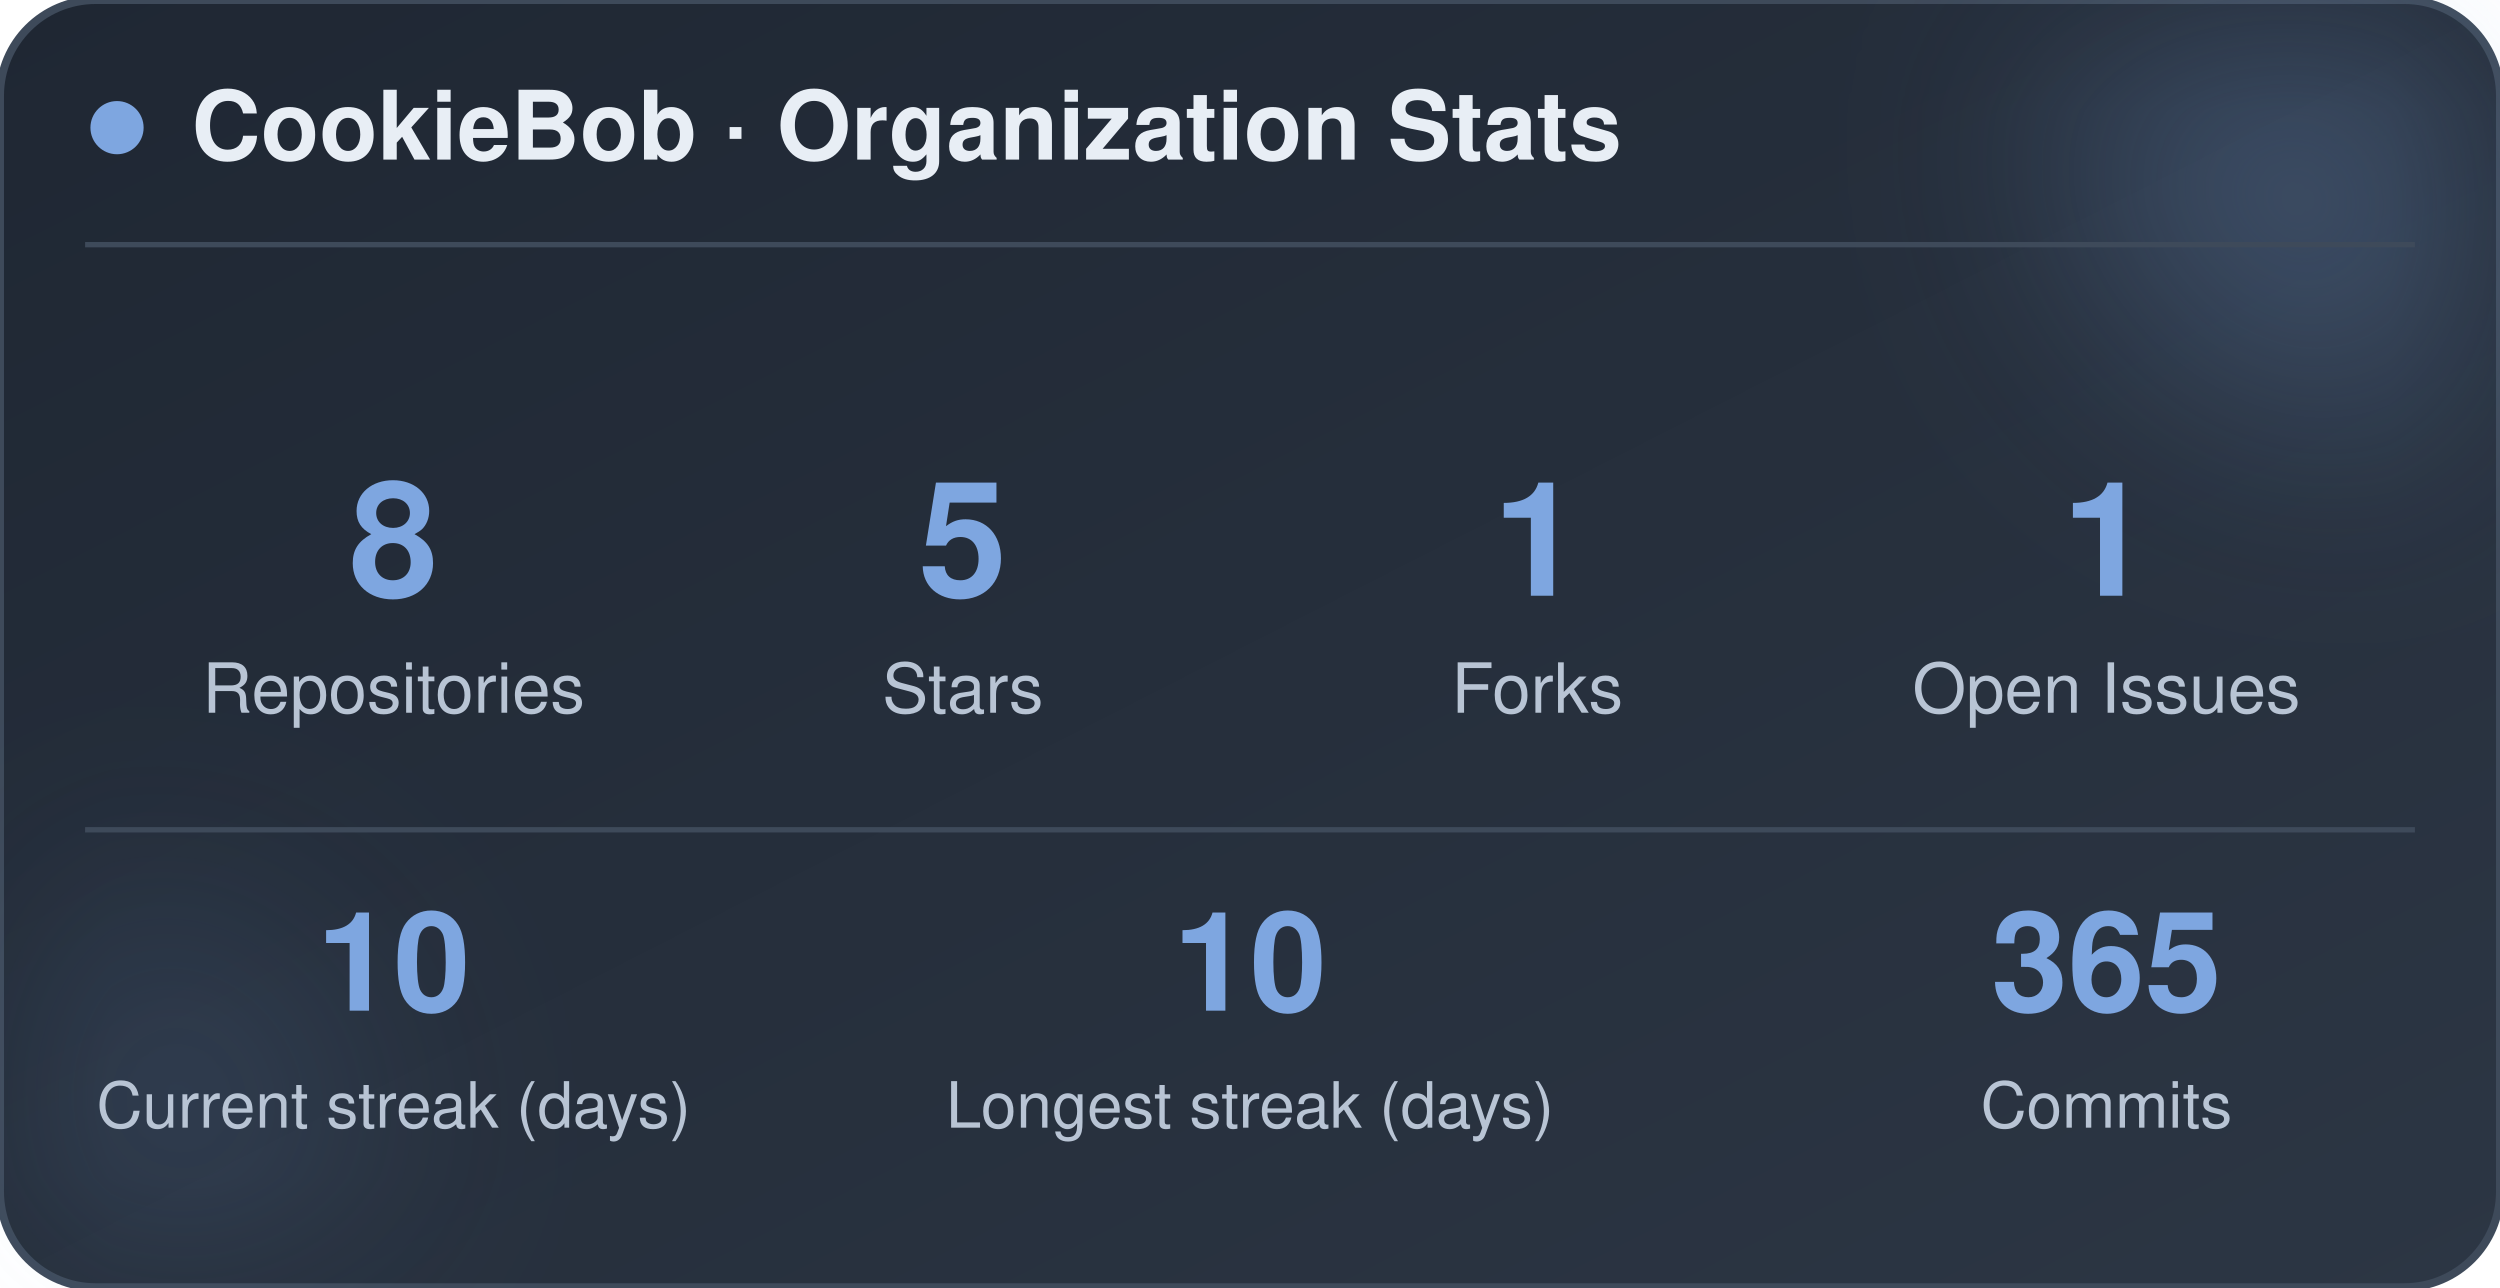
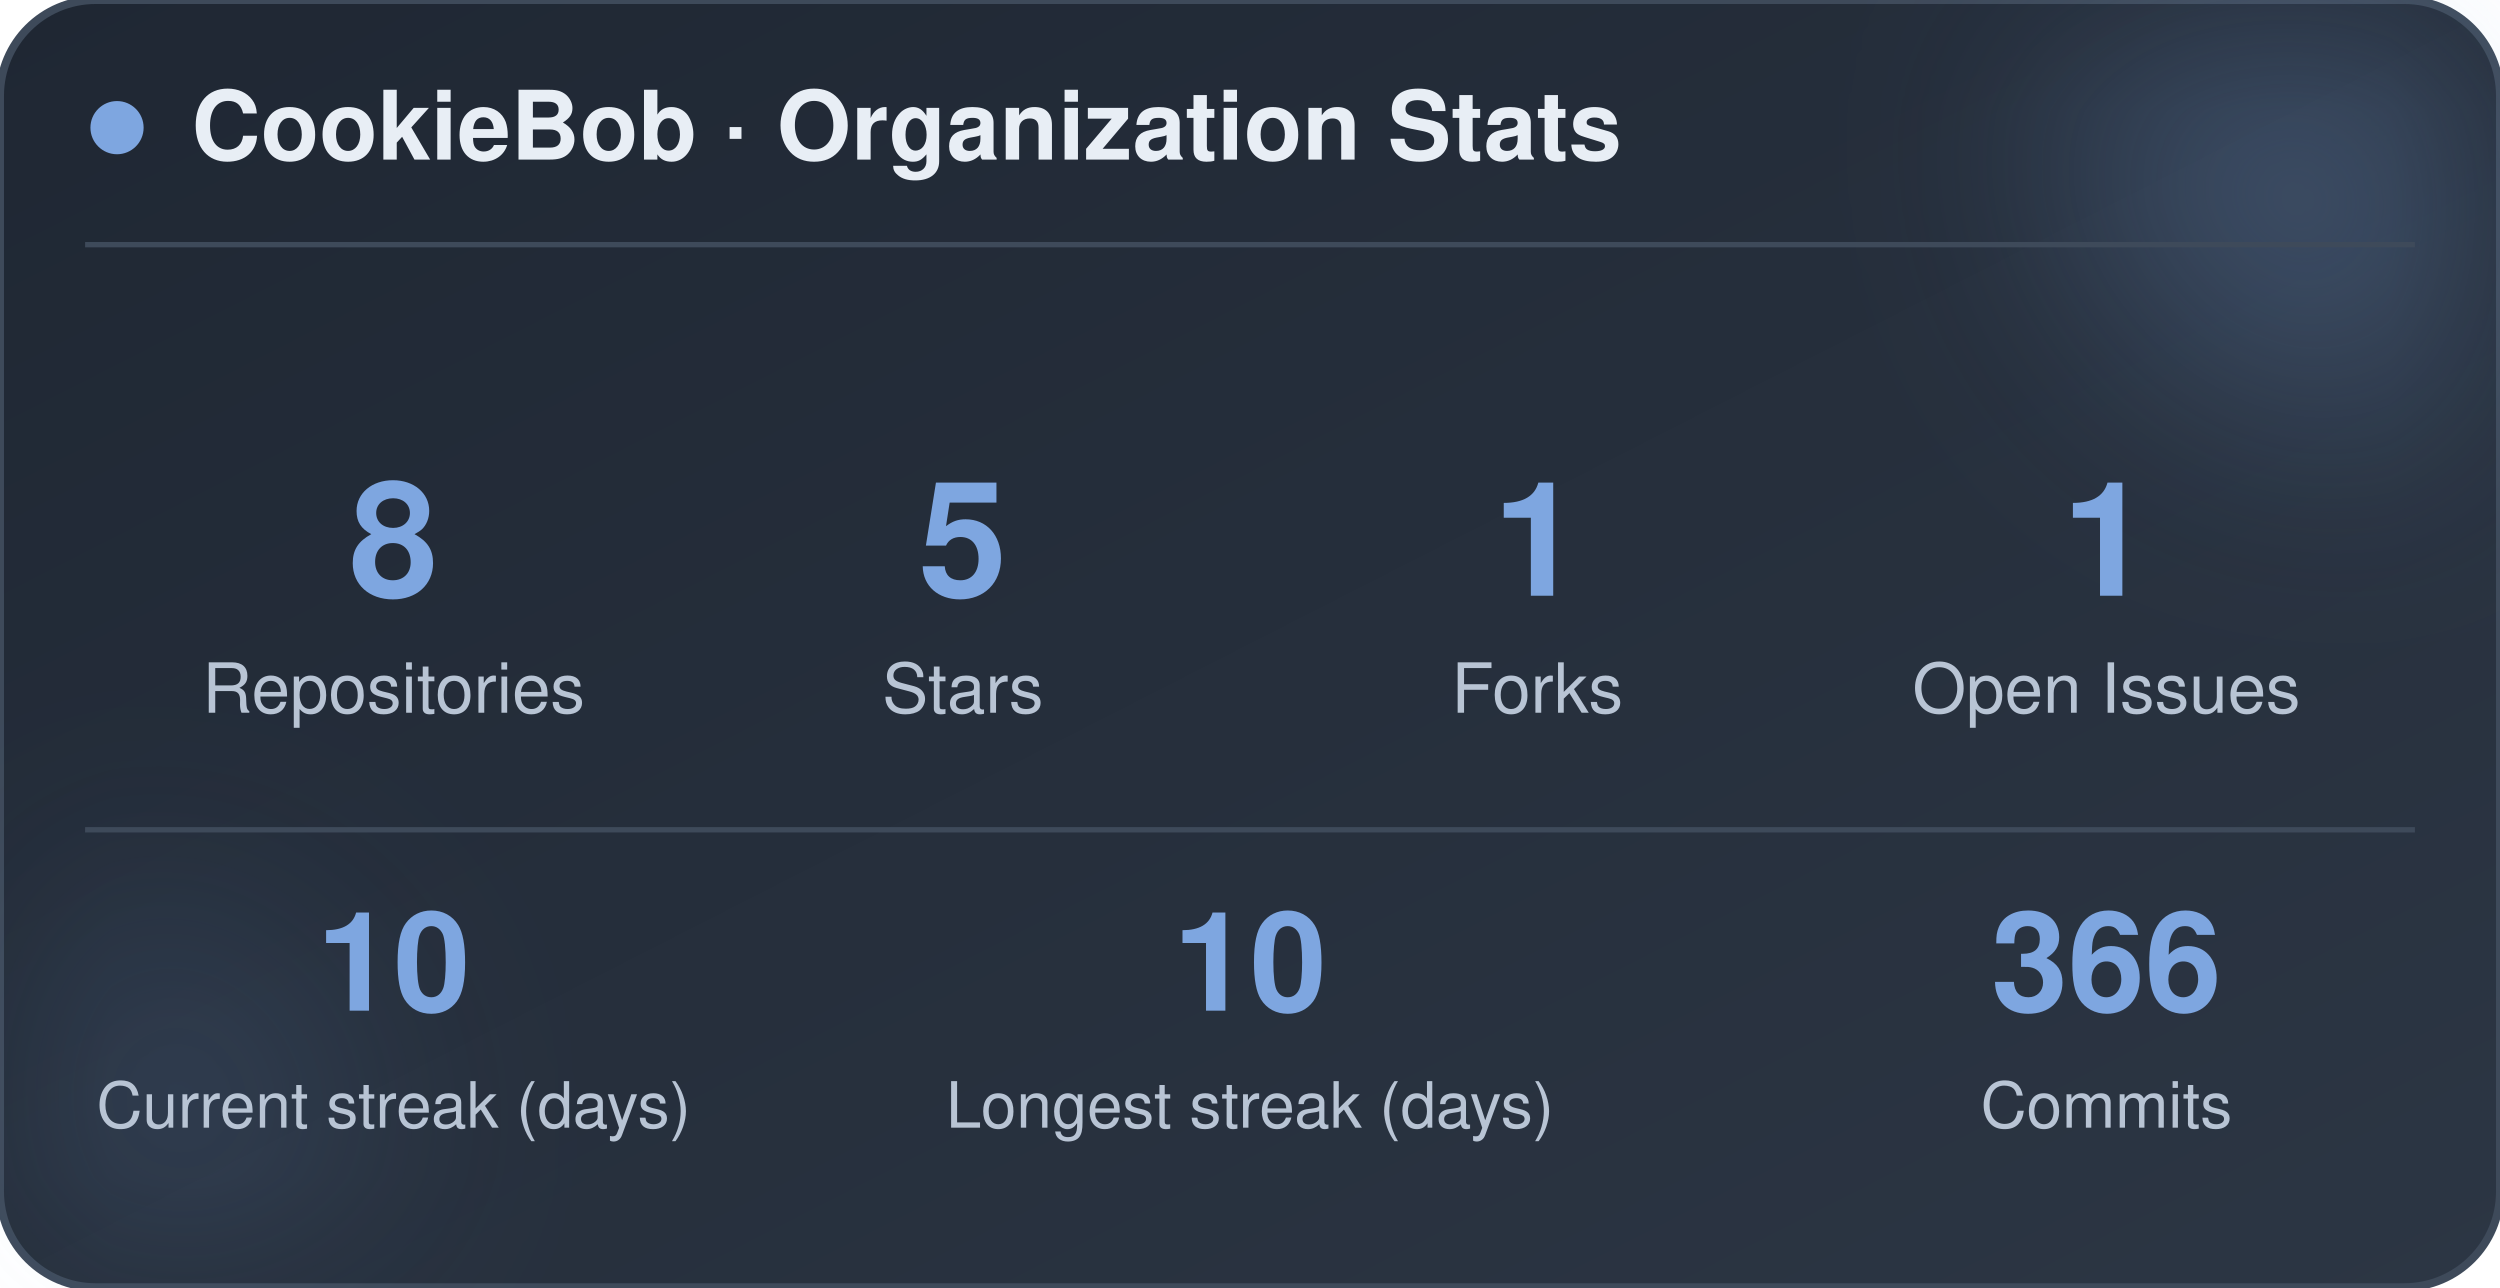
<svg xmlns="http://www.w3.org/2000/svg" width="470" height="242" viewBox="0 0 470 242" role="img" aria-label="CookieBob stats">
  <defs>
    <linearGradient id="bg" x1="0%" y1="0%" x2="100%" y2="100%">
      <stop offset="0%" stop-color="#1f2733" />
      <stop offset="100%" stop-color="#2c3644" />
    </linearGradient>
    <filter id="blur" x="-60%" y="-60%" width="220%" height="220%">
      <feGaussianBlur stdDeviation="22" />
    </filter>
  </defs>
  <rect x="0" y="0" width="470" height="242" rx="18" fill="url(#bg)" stroke="#3e4a5a" stroke-width="1.5" />
  <circle cx="444" cy="24" r="54" fill="#7ea6e0" opacity="0.26" filter="url(#blur)" />
  <circle cx="26" cy="212" r="42" fill="#7ea6e0" opacity="0.14" filter="url(#blur)" />
  <circle cx="22" cy="24" r="5" fill="#7ea6e0" />
  <text x="36" y="30" font-family="-apple-system, BlinkMacSystemFont, 'Segoe UI', Helvetica, Arial, sans-serif" font-size="18" font-weight="700" fill="#e8eef5">CookieBob · Organization Stats</text>
  <line x1="16" y1="46" x2="454" y2="46" stroke="#3e4a5a" stroke-width="1" />
  <text x="74" y="112" text-anchor="middle" font-family="-apple-system, BlinkMacSystemFont, 'Segoe UI', Helvetica, Arial, sans-serif" font-size="30" font-weight="800" fill="#7ea6e0">8</text>
  <text x="74" y="134" text-anchor="middle" font-family="-apple-system, BlinkMacSystemFont, 'Segoe UI', Helvetica, Arial, sans-serif" font-size="13" fill="#b8c4d4">Repositories</text>
  <text x="181" y="112" text-anchor="middle" font-family="-apple-system, BlinkMacSystemFont, 'Segoe UI', Helvetica, Arial, sans-serif" font-size="30" font-weight="800" fill="#7ea6e0">5</text>
  <text x="181" y="134" text-anchor="middle" font-family="-apple-system, BlinkMacSystemFont, 'Segoe UI', Helvetica, Arial, sans-serif" font-size="13" fill="#b8c4d4">Stars</text>
  <text x="289" y="112" text-anchor="middle" font-family="-apple-system, BlinkMacSystemFont, 'Segoe UI', Helvetica, Arial, sans-serif" font-size="30" font-weight="800" fill="#7ea6e0">1</text>
  <text x="289" y="134" text-anchor="middle" font-family="-apple-system, BlinkMacSystemFont, 'Segoe UI', Helvetica, Arial, sans-serif" font-size="13" fill="#b8c4d4">Forks</text>
  <text x="396" y="112" text-anchor="middle" font-family="-apple-system, BlinkMacSystemFont, 'Segoe UI', Helvetica, Arial, sans-serif" font-size="30" font-weight="800" fill="#7ea6e0">1</text>
  <text x="396" y="134" text-anchor="middle" font-family="-apple-system, BlinkMacSystemFont, 'Segoe UI', Helvetica, Arial, sans-serif" font-size="13" fill="#b8c4d4">Open Issues</text>
  <line x1="16" y1="156" x2="454" y2="156" stroke="#3e4a5a" stroke-width="1" />
  <text x="74" y="190" text-anchor="middle" font-family="-apple-system, BlinkMacSystemFont, 'Segoe UI', Helvetica, Arial, sans-serif" font-size="26" font-weight="800" fill="#7ea6e0">10</text>
  <text x="74" y="212" text-anchor="middle" font-family="-apple-system, BlinkMacSystemFont, 'Segoe UI', Helvetica, Arial, sans-serif" font-size="12" fill="#b8c4d4">Current streak (days)</text>
  <text x="235" y="190" text-anchor="middle" font-family="-apple-system, BlinkMacSystemFont, 'Segoe UI', Helvetica, Arial, sans-serif" font-size="26" font-weight="800" fill="#7ea6e0">10</text>
  <text x="235" y="212" text-anchor="middle" font-family="-apple-system, BlinkMacSystemFont, 'Segoe UI', Helvetica, Arial, sans-serif" font-size="12" fill="#b8c4d4">Longest streak (days)</text>
-   <text x="396" y="190" text-anchor="middle" font-family="-apple-system, BlinkMacSystemFont, 'Segoe UI', Helvetica, Arial, sans-serif" font-size="26" font-weight="800" fill="#7ea6e0">365</text>
+   <text x="396" y="190" text-anchor="middle" font-family="-apple-system, BlinkMacSystemFont, 'Segoe UI', Helvetica, Arial, sans-serif" font-size="26" font-weight="800" fill="#7ea6e0">366</text>
  <text x="396" y="212" text-anchor="middle" font-family="-apple-system, BlinkMacSystemFont, 'Segoe UI', Helvetica, Arial, sans-serif" font-size="12" fill="#b8c4d4">Commits</text>
</svg>
